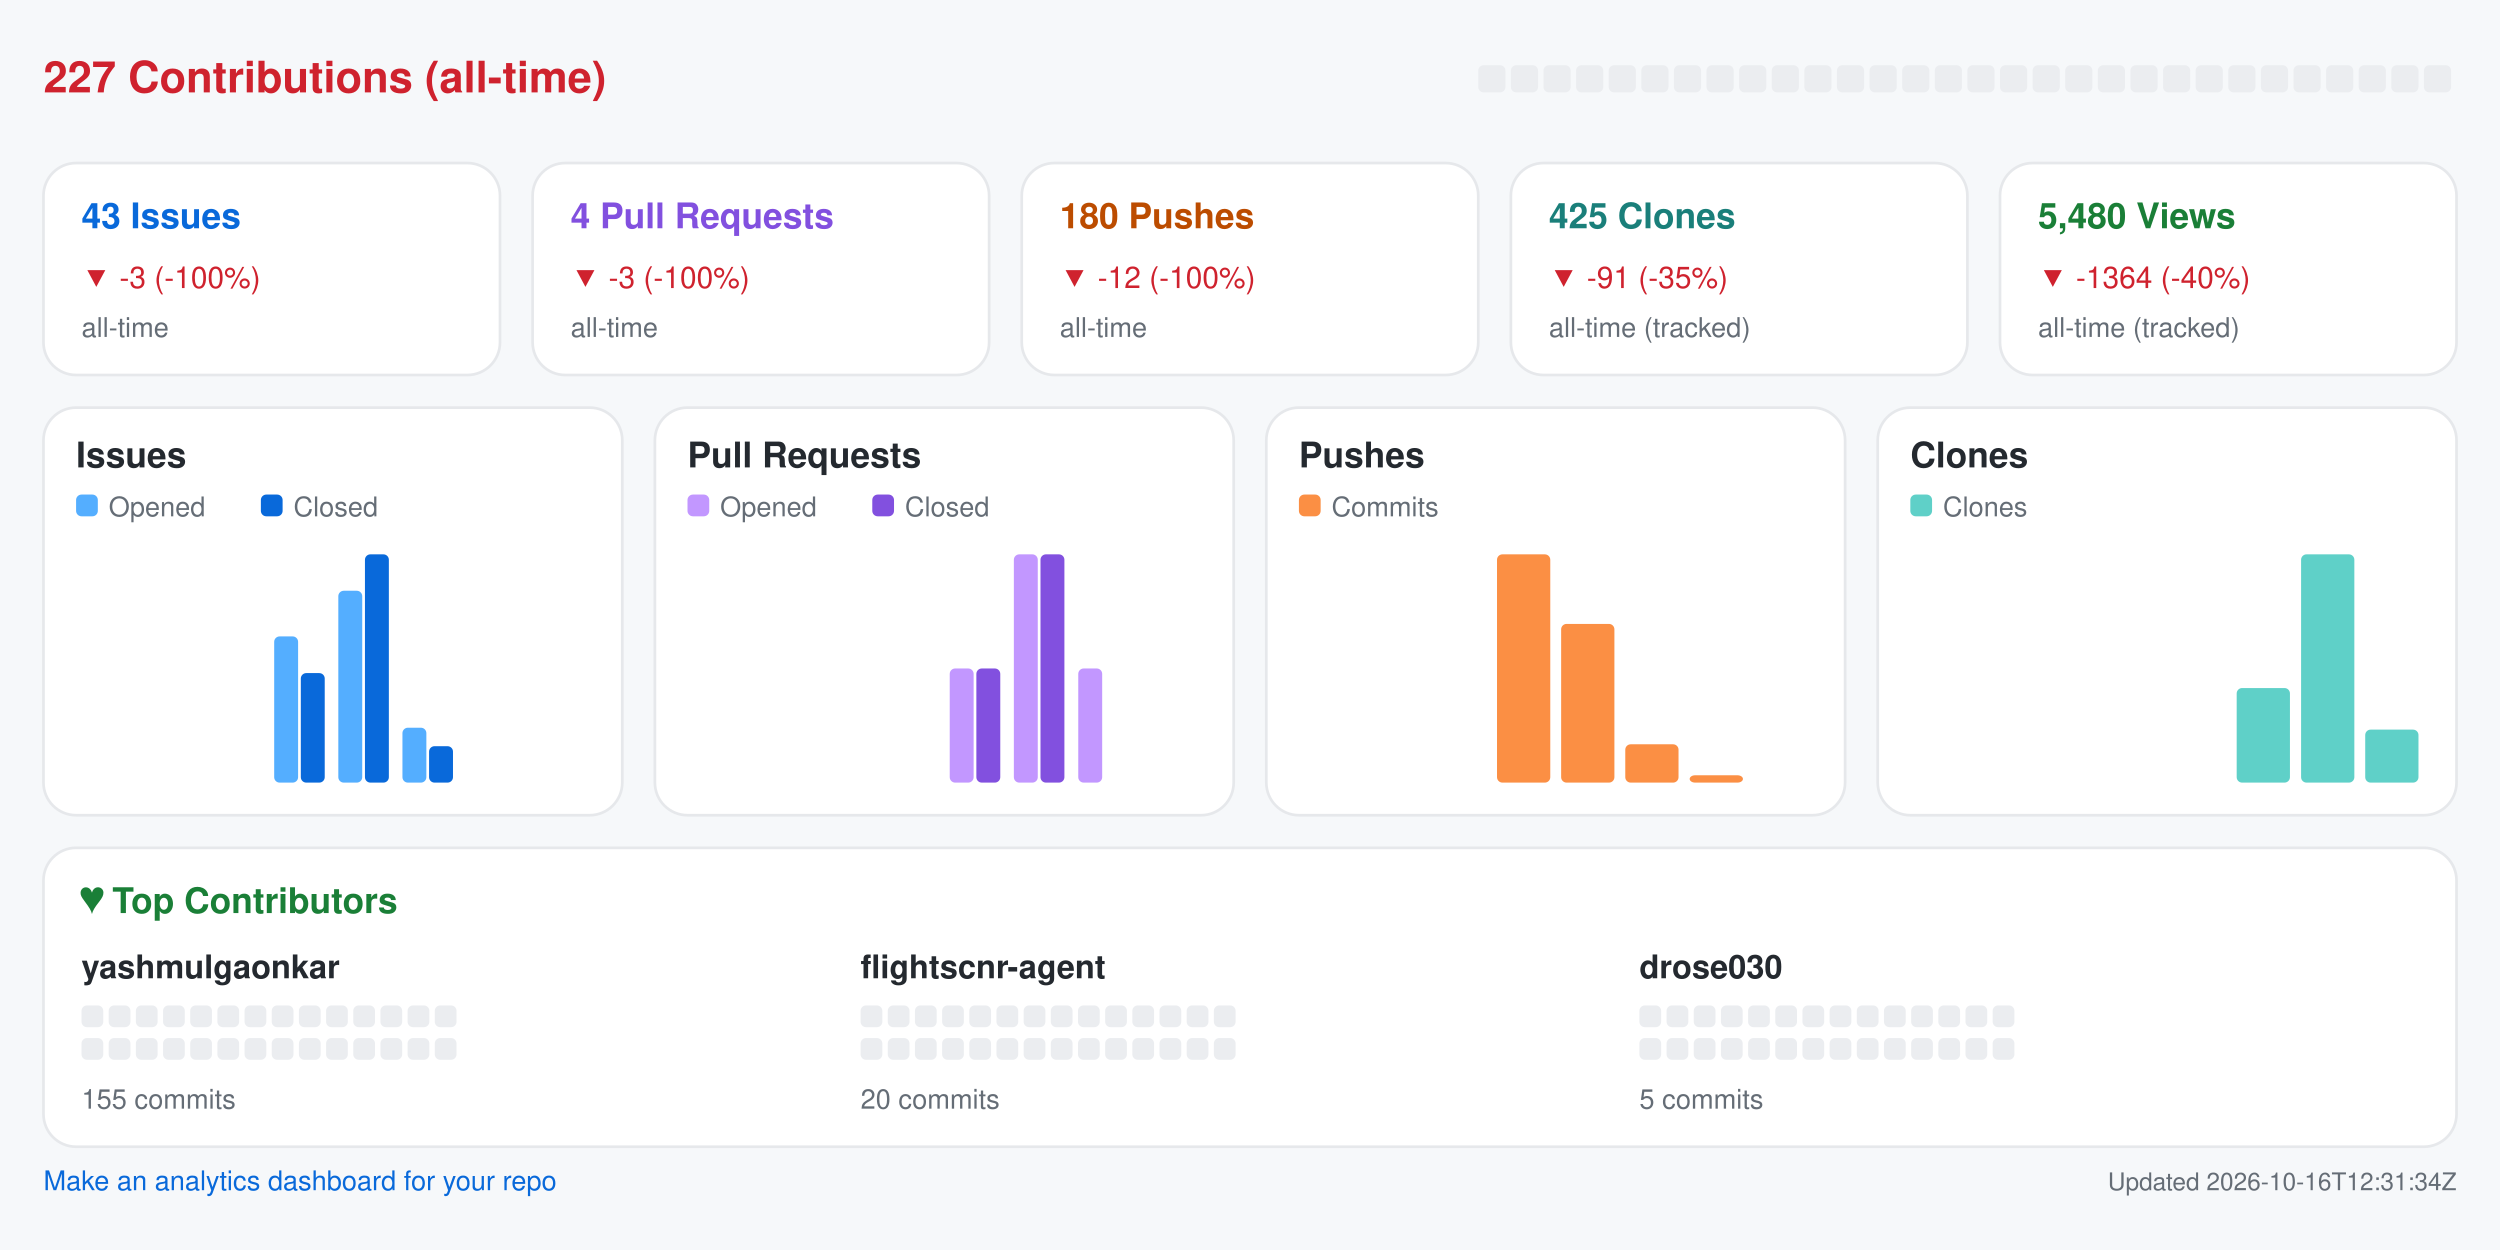
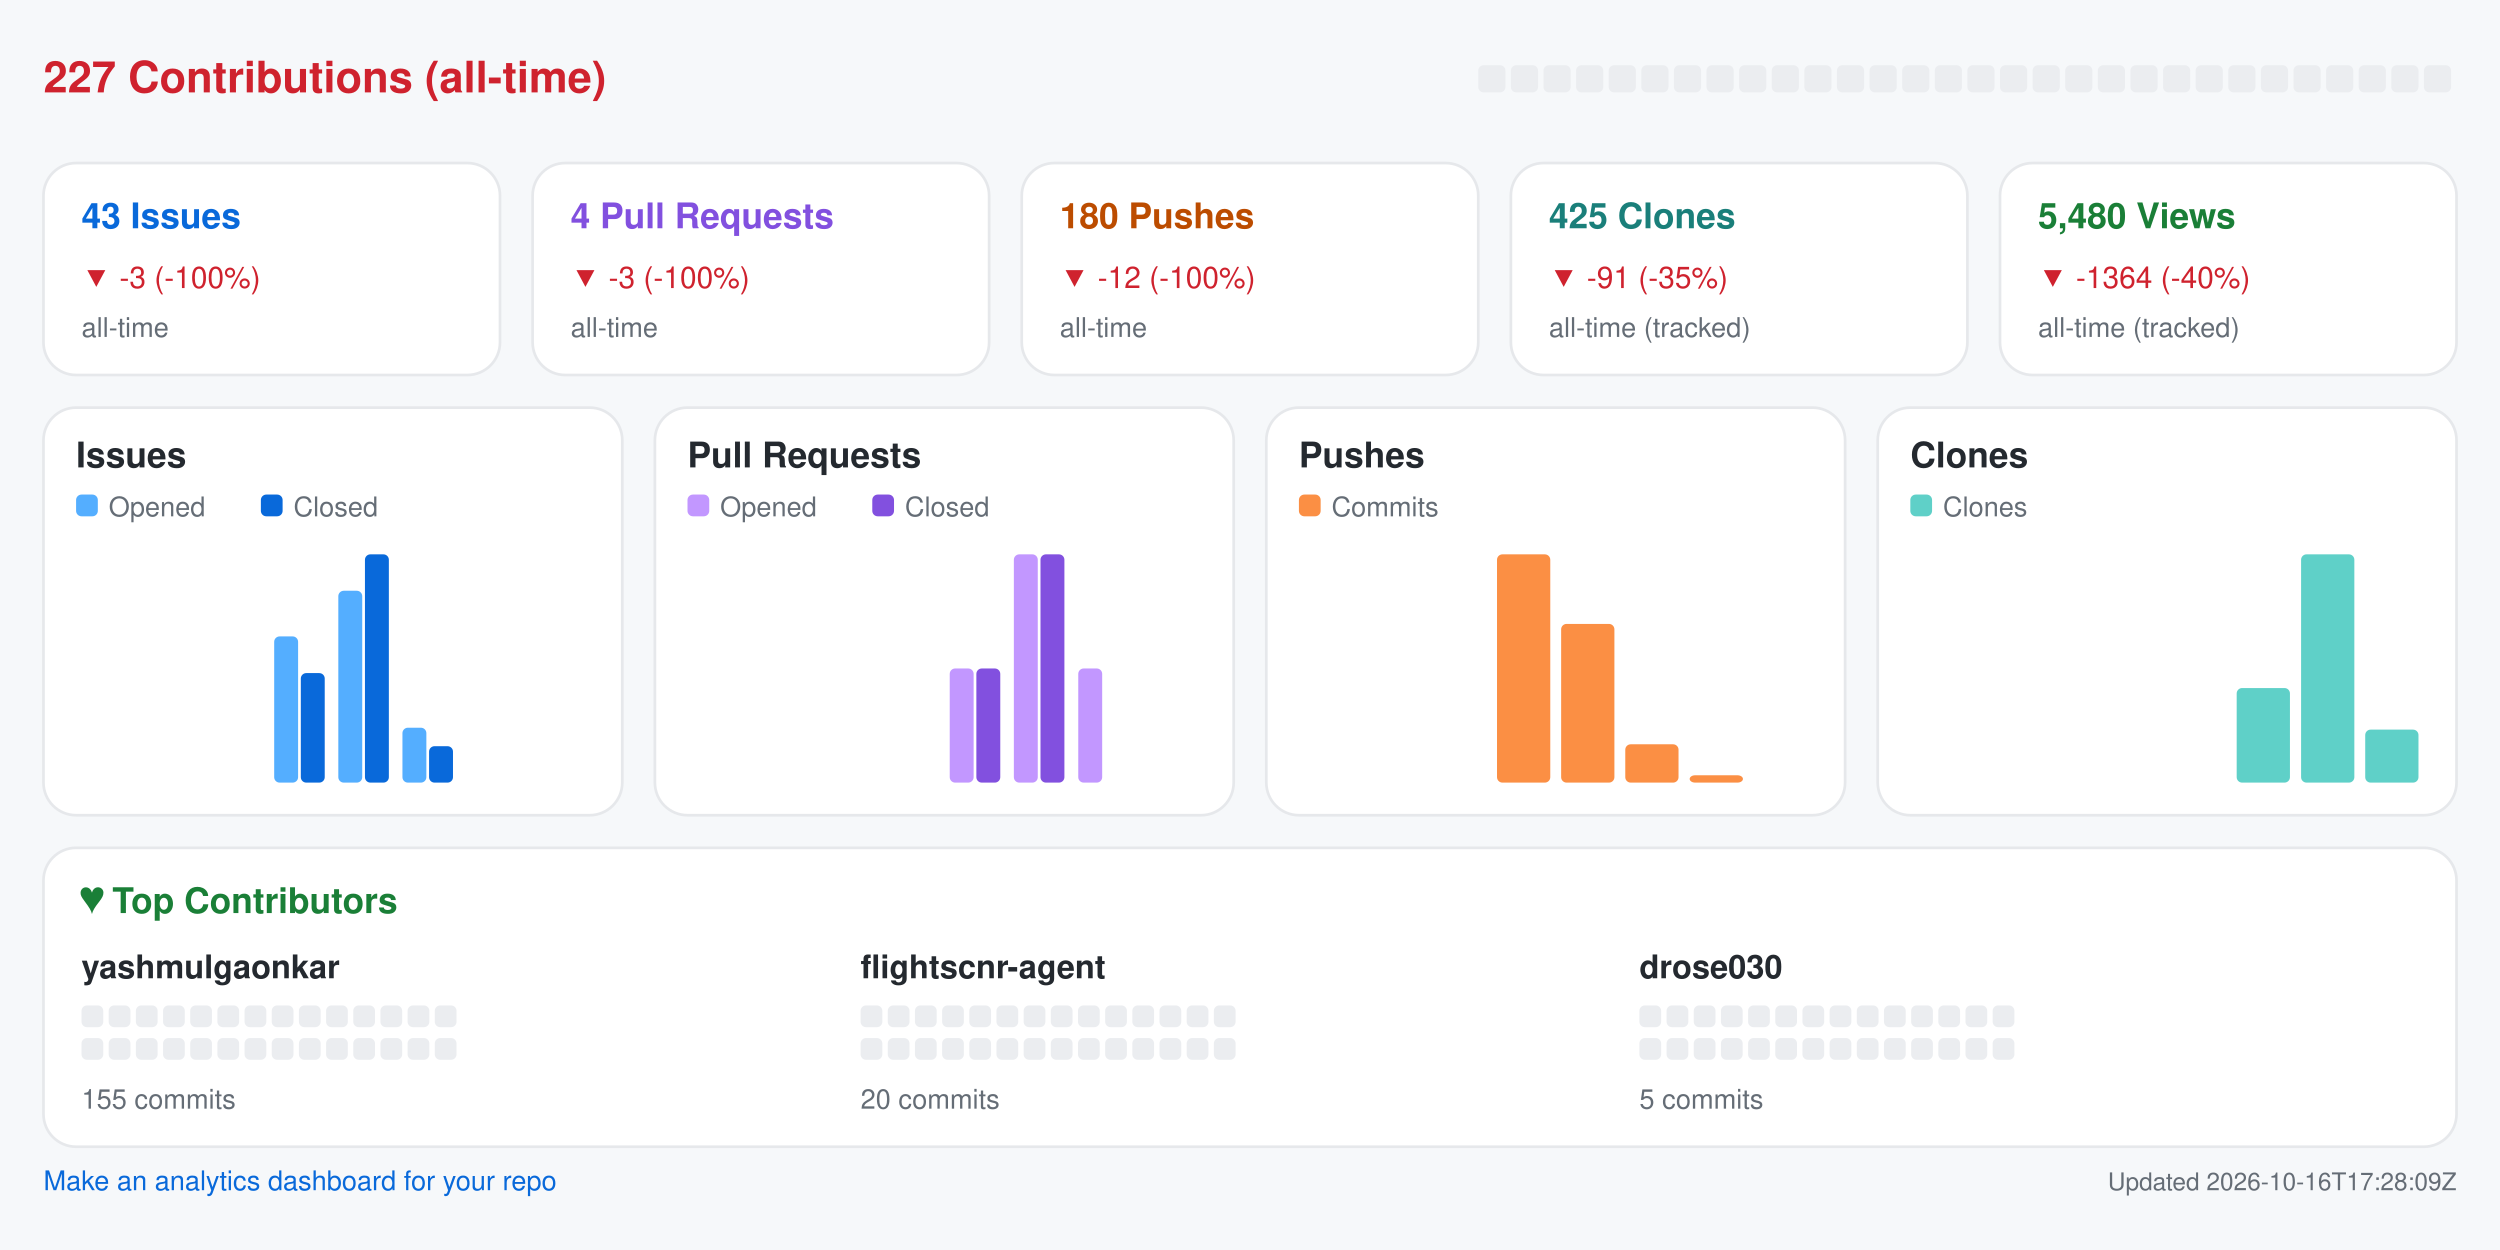
<svg xmlns="http://www.w3.org/2000/svg" width="920" height="460" viewBox="0 0 920 460" role="img" aria-label="Repository analytics for yashmulgaonkar/FlightScnr">
  <rect x="0.0" y="0.0" width="920.0" height="460.0" rx="0" fill="#f6f8fa" />
  <text x="16.0" y="34.0" fill="#cf222e" font-size="16" font-family="-apple-system,BlinkMacSystemFont,Segoe UI,Helvetica,Arial,sans-serif" font-weight="600" text-anchor="start">227 Contributions (all-time)</text>
  <rect x="544.0" y="24.0" width="10.0" height="10.0" rx="2" fill="#ebedf0" />
  <rect x="556.0" y="24.0" width="10.0" height="10.0" rx="2" fill="#ebedf0" />
  <rect x="568.0" y="24.0" width="10.0" height="10.0" rx="2" fill="#ebedf0" />
  <rect x="580.0" y="24.0" width="10.0" height="10.0" rx="2" fill="#ebedf0" />
  <rect x="592.0" y="24.0" width="10.0" height="10.0" rx="2" fill="#ebedf0" />
  <rect x="604.0" y="24.0" width="10.0" height="10.0" rx="2" fill="#ebedf0" />
  <rect x="616.0" y="24.0" width="10.0" height="10.0" rx="2" fill="#ebedf0" />
  <rect x="628.0" y="24.0" width="10.0" height="10.0" rx="2" fill="#ebedf0" />
  <rect x="640.0" y="24.0" width="10.0" height="10.0" rx="2" fill="#ebedf0" />
  <rect x="652.0" y="24.0" width="10.0" height="10.0" rx="2" fill="#ebedf0" />
  <rect x="664.0" y="24.0" width="10.0" height="10.0" rx="2" fill="#ebedf0" />
  <rect x="676.0" y="24.0" width="10.0" height="10.0" rx="2" fill="#ebedf0" />
  <rect x="688.0" y="24.0" width="10.0" height="10.0" rx="2" fill="#ebedf0" />
  <rect x="700.0" y="24.0" width="10.0" height="10.0" rx="2" fill="#ebedf0" />
  <rect x="712.0" y="24.0" width="10.0" height="10.0" rx="2" fill="#ebedf0" />
  <rect x="724.0" y="24.0" width="10.0" height="10.0" rx="2" fill="#ebedf0" />
  <rect x="736.0" y="24.0" width="10.0" height="10.0" rx="2" fill="#ebedf0" />
  <rect x="748.0" y="24.0" width="10.0" height="10.0" rx="2" fill="#ebedf0" />
  <rect x="760.0" y="24.0" width="10.0" height="10.0" rx="2" fill="#ebedf0" />
  <rect x="772.0" y="24.0" width="10.0" height="10.0" rx="2" fill="#ebedf0" />
  <rect x="784.0" y="24.0" width="10.0" height="10.0" rx="2" fill="#ebedf0" />
  <rect x="796.0" y="24.0" width="10.0" height="10.0" rx="2" fill="#ebedf0" />
  <rect x="808.0" y="24.0" width="10.0" height="10.0" rx="2" fill="#ebedf0" />
  <rect x="820.0" y="24.0" width="10.0" height="10.0" rx="2" fill="#ebedf0" />
  <rect x="832.0" y="24.0" width="10.0" height="10.0" rx="2" fill="#ebedf0" />
  <rect x="844.0" y="24.0" width="10.0" height="10.0" rx="2" fill="#ebedf0" />
  <rect x="856.0" y="24.0" width="10.0" height="10.0" rx="2" fill="#ebedf0" />
  <rect x="868.0" y="24.0" width="10.0" height="10.0" rx="2" fill="#ebedf0" />
  <rect x="880.0" y="24.0" width="10.0" height="10.0" rx="2" fill="#ebedf0" />
  <rect x="892.0" y="24.0" width="10.0" height="10.0" rx="2" fill="#ebedf0" />
  <rect x="16.0" y="60.0" width="168.0" height="78.0" rx="12" fill="#ffffff" stroke="#e6e8eb" />
  <text x="30.0" y="84.0" fill="#0969da" font-size="13" font-family="-apple-system,BlinkMacSystemFont,Segoe UI,Helvetica,Arial,sans-serif" font-weight="600" text-anchor="start">43 Issues</text>
  <text x="30.0" y="106.0" fill="#cf222e" font-size="11" font-family="-apple-system,BlinkMacSystemFont,Segoe UI,Helvetica,Arial,sans-serif" font-weight="400" text-anchor="start">▼ -3 (-100%)</text>
  <text x="30.0" y="124.0" fill="#656d76" font-size="10" font-family="-apple-system,BlinkMacSystemFont,Segoe UI,Helvetica,Arial,sans-serif" font-weight="400" text-anchor="start">all-time</text>
  <rect x="196.0" y="60.0" width="168.0" height="78.0" rx="12" fill="#ffffff" stroke="#e6e8eb" />
  <text x="210.0" y="84.0" fill="#8250df" font-size="13" font-family="-apple-system,BlinkMacSystemFont,Segoe UI,Helvetica,Arial,sans-serif" font-weight="600" text-anchor="start">4 Pull Requests</text>
  <text x="210.0" y="106.0" fill="#cf222e" font-size="11" font-family="-apple-system,BlinkMacSystemFont,Segoe UI,Helvetica,Arial,sans-serif" font-weight="400" text-anchor="start">▼ -3 (-100%)</text>
  <text x="210.0" y="124.0" fill="#656d76" font-size="10" font-family="-apple-system,BlinkMacSystemFont,Segoe UI,Helvetica,Arial,sans-serif" font-weight="400" text-anchor="start">all-time</text>
  <rect x="376.0" y="60.0" width="168.0" height="78.0" rx="12" fill="#ffffff" stroke="#e6e8eb" />
  <text x="390.0" y="84.0" fill="#bc4c00" font-size="13" font-family="-apple-system,BlinkMacSystemFont,Segoe UI,Helvetica,Arial,sans-serif" font-weight="600" text-anchor="start">180 Pushes</text>
  <text x="390.0" y="106.0" fill="#cf222e" font-size="11" font-family="-apple-system,BlinkMacSystemFont,Segoe UI,Helvetica,Arial,sans-serif" font-weight="400" text-anchor="start">▼ -12 (-100%)</text>
  <text x="390.0" y="124.0" fill="#656d76" font-size="10" font-family="-apple-system,BlinkMacSystemFont,Segoe UI,Helvetica,Arial,sans-serif" font-weight="400" text-anchor="start">all-time</text>
  <rect x="556.0" y="60.0" width="168.0" height="78.0" rx="12" fill="#ffffff" stroke="#e6e8eb" />
  <text x="570.0" y="84.0" fill="#1a7f7a" font-size="13" font-family="-apple-system,BlinkMacSystemFont,Segoe UI,Helvetica,Arial,sans-serif" font-weight="600" text-anchor="start">425 Clones</text>
  <text x="570.0" y="106.0" fill="#cf222e" font-size="11" font-family="-apple-system,BlinkMacSystemFont,Segoe UI,Helvetica,Arial,sans-serif" font-weight="400" text-anchor="start">▼ -91 (-35%)</text>
  <text x="570.0" y="124.0" fill="#656d76" font-size="10" font-family="-apple-system,BlinkMacSystemFont,Segoe UI,Helvetica,Arial,sans-serif" font-weight="400" text-anchor="start">all-time (tracked)</text>
  <rect x="736.0" y="60.0" width="168.0" height="78.0" rx="12" fill="#ffffff" stroke="#e6e8eb" />
  <text x="750.0" y="84.0" fill="#1a7f37" font-size="13" font-family="-apple-system,BlinkMacSystemFont,Segoe UI,Helvetica,Arial,sans-serif" font-weight="600" text-anchor="start">5,480 Views</text>
  <text x="750.0" y="106.0" fill="#cf222e" font-size="11" font-family="-apple-system,BlinkMacSystemFont,Segoe UI,Helvetica,Arial,sans-serif" font-weight="400" text-anchor="start">▼ -1364 (-40%)</text>
  <text x="750.0" y="124.0" fill="#656d76" font-size="10" font-family="-apple-system,BlinkMacSystemFont,Segoe UI,Helvetica,Arial,sans-serif" font-weight="400" text-anchor="start">all-time (tracked)</text>
  <rect x="16.0" y="150.0" width="213.0" height="150.0" rx="12" fill="#ffffff" stroke="#e6e8eb" />
  <text x="28.0" y="172.0" fill="#24292f" font-size="13" font-family="-apple-system,BlinkMacSystemFont,Segoe UI,Helvetica,Arial,sans-serif" font-weight="600" text-anchor="start">Issues</text>
  <rect x="28.0" y="182.0" width="8.0" height="8.0" rx="2" fill="#54aeff" />
  <text x="40.0" y="190.0" fill="#656d76" font-size="10" font-family="-apple-system,BlinkMacSystemFont,Segoe UI,Helvetica,Arial,sans-serif" font-weight="400" text-anchor="start">Opened</text>
  <rect x="96.0" y="182.0" width="8.0" height="8.0" rx="2" fill="#0969da" />
  <text x="108.0" y="190.0" fill="#656d76" font-size="10" font-family="-apple-system,BlinkMacSystemFont,Segoe UI,Helvetica,Arial,sans-serif" font-weight="400" text-anchor="start">Closed</text>
  <rect x="30.0" y="288.0" width="8.8" height="0.0" rx="2" fill="#54aeff" />
  <rect x="39.8" y="288.0" width="8.8" height="0.0" rx="2" fill="#0969da" />
  <rect x="53.6" y="288.0" width="8.8" height="0.0" rx="2" fill="#54aeff" />
  <rect x="63.4" y="288.0" width="8.8" height="0.0" rx="2" fill="#0969da" />
  <rect x="77.2" y="288.0" width="8.8" height="0.0" rx="2" fill="#54aeff" />
  <rect x="87.1" y="288.0" width="8.8" height="0.0" rx="2" fill="#0969da" />
  <rect x="100.9" y="234.2" width="8.8" height="53.8" rx="2" fill="#54aeff" />
  <rect x="110.7" y="247.7" width="8.8" height="40.3" rx="2" fill="#0969da" />
  <rect x="124.5" y="217.4" width="8.8" height="70.6" rx="2" fill="#54aeff" />
  <rect x="134.3" y="204.0" width="8.8" height="84.0" rx="2" fill="#0969da" />
  <rect x="148.1" y="267.8" width="8.8" height="20.2" rx="2" fill="#54aeff" />
  <rect x="157.9" y="274.6" width="8.8" height="13.4" rx="2" fill="#0969da" />
  <rect x="171.8" y="288.0" width="8.8" height="0.0" rx="2" fill="#54aeff" />
  <rect x="181.6" y="288.0" width="8.8" height="0.0" rx="2" fill="#0969da" />
  <rect x="195.4" y="288.0" width="8.8" height="0.0" rx="2" fill="#54aeff" />
  <rect x="205.2" y="288.0" width="8.8" height="0.0" rx="2" fill="#0969da" />
  <rect x="241.0" y="150.0" width="213.0" height="150.0" rx="12" fill="#ffffff" stroke="#e6e8eb" />
  <text x="253.0" y="172.0" fill="#24292f" font-size="13" font-family="-apple-system,BlinkMacSystemFont,Segoe UI,Helvetica,Arial,sans-serif" font-weight="600" text-anchor="start">Pull Requests</text>
  <rect x="253.0" y="182.0" width="8.0" height="8.0" rx="2" fill="#c297ff" />
  <text x="265.0" y="190.0" fill="#656d76" font-size="10" font-family="-apple-system,BlinkMacSystemFont,Segoe UI,Helvetica,Arial,sans-serif" font-weight="400" text-anchor="start">Opened</text>
  <rect x="321.0" y="182.0" width="8.0" height="8.0" rx="2" fill="#8250df" />
  <text x="333.0" y="190.0" fill="#656d76" font-size="10" font-family="-apple-system,BlinkMacSystemFont,Segoe UI,Helvetica,Arial,sans-serif" font-weight="400" text-anchor="start">Closed</text>
  <rect x="255.0" y="288.0" width="8.8" height="0.0" rx="2" fill="#c297ff" />
  <rect x="264.8" y="288.0" width="8.8" height="0.0" rx="2" fill="#8250df" />
  <rect x="278.6" y="288.0" width="8.8" height="0.0" rx="2" fill="#c297ff" />
  <rect x="288.4" y="288.0" width="8.8" height="0.0" rx="2" fill="#8250df" />
  <rect x="302.2" y="288.0" width="8.8" height="0.0" rx="2" fill="#c297ff" />
  <rect x="312.1" y="288.0" width="8.8" height="0.0" rx="2" fill="#8250df" />
  <rect x="325.9" y="288.0" width="8.8" height="0.0" rx="2" fill="#c297ff" />
  <rect x="335.7" y="288.0" width="8.8" height="0.0" rx="2" fill="#8250df" />
  <rect x="349.5" y="246.0" width="8.8" height="42.0" rx="2" fill="#c297ff" />
  <rect x="359.3" y="246.0" width="8.8" height="42.0" rx="2" fill="#8250df" />
  <rect x="373.1" y="204.0" width="8.8" height="84.0" rx="2" fill="#c297ff" />
  <rect x="382.9" y="204.0" width="8.8" height="84.0" rx="2" fill="#8250df" />
  <rect x="396.8" y="246.0" width="8.8" height="42.0" rx="2" fill="#c297ff" />
  <rect x="406.6" y="288.0" width="8.8" height="0.0" rx="2" fill="#8250df" />
  <rect x="420.4" y="288.0" width="8.8" height="0.0" rx="2" fill="#c297ff" />
  <rect x="430.2" y="288.0" width="8.8" height="0.0" rx="2" fill="#8250df" />
  <rect x="466.0" y="150.0" width="213.0" height="150.0" rx="12" fill="#ffffff" stroke="#e6e8eb" />
  <text x="478.0" y="172.0" fill="#24292f" font-size="13" font-family="-apple-system,BlinkMacSystemFont,Segoe UI,Helvetica,Arial,sans-serif" font-weight="600" text-anchor="start">Pushes</text>
  <rect x="478.0" y="182.0" width="8.0" height="8.0" rx="2" fill="#fb8f44" />
  <text x="490.0" y="190.0" fill="#656d76" font-size="10" font-family="-apple-system,BlinkMacSystemFont,Segoe UI,Helvetica,Arial,sans-serif" font-weight="400" text-anchor="start">Commits</text>
  <rect x="480.0" y="288.0" width="19.6" height="0.0" rx="2" fill="#fb8f44" />
  <rect x="503.6" y="288.0" width="19.6" height="0.0" rx="2" fill="#fb8f44" />
  <rect x="527.2" y="288.0" width="19.6" height="0.0" rx="2" fill="#fb8f44" />
  <rect x="550.9" y="204.0" width="19.6" height="84.0" rx="2" fill="#fb8f44" />
  <rect x="574.5" y="229.6" width="19.6" height="58.4" rx="2" fill="#fb8f44" />
  <rect x="598.1" y="273.9" width="19.6" height="14.1" rx="2" fill="#fb8f44" />
  <rect x="621.8" y="285.3" width="19.6" height="2.7" rx="2" fill="#fb8f44" />
  <rect x="645.4" y="288.0" width="19.6" height="0.0" rx="2" fill="#fb8f44" />
  <rect x="691.0" y="150.0" width="213.0" height="150.0" rx="12" fill="#ffffff" stroke="#e6e8eb" />
  <text x="703.0" y="172.0" fill="#24292f" font-size="13" font-family="-apple-system,BlinkMacSystemFont,Segoe UI,Helvetica,Arial,sans-serif" font-weight="600" text-anchor="start">Clones</text>
  <rect x="703.0" y="182.0" width="8.0" height="8.0" rx="2" fill="#5fd0c8" />
  <text x="715.0" y="190.0" fill="#656d76" font-size="10" font-family="-apple-system,BlinkMacSystemFont,Segoe UI,Helvetica,Arial,sans-serif" font-weight="400" text-anchor="start">Clones</text>
  <rect x="705.0" y="288.0" width="19.6" height="0.0" rx="2" fill="#5fd0c8" />
  <rect x="728.6" y="288.0" width="19.6" height="0.0" rx="2" fill="#5fd0c8" />
  <rect x="752.2" y="288.0" width="19.6" height="0.0" rx="2" fill="#5fd0c8" />
  <rect x="775.9" y="288.0" width="19.6" height="0.0" rx="2" fill="#5fd0c8" />
  <rect x="799.5" y="288.0" width="19.6" height="0.0" rx="2" fill="#5fd0c8" />
  <rect x="823.1" y="253.2" width="19.6" height="34.8" rx="2" fill="#5fd0c8" />
  <rect x="846.8" y="204.0" width="19.6" height="84.0" rx="2" fill="#5fd0c8" />
  <rect x="870.4" y="268.5" width="19.6" height="19.5" rx="2" fill="#5fd0c8" />
  <rect x="16.0" y="312.0" width="888.0" height="110.0" rx="12" fill="#ffffff" stroke="#e6e8eb" />
  <text x="30.0" y="336.0" fill="#1a7f37" font-size="13" font-family="-apple-system,BlinkMacSystemFont,Segoe UI,Helvetica,Arial,sans-serif" font-weight="600" text-anchor="start">♥  Top Contributors</text>
  <text x="30.0" y="360.0" fill="#24292f" font-size="12" font-family="-apple-system,BlinkMacSystemFont,Segoe UI,Helvetica,Arial,sans-serif" font-weight="600" text-anchor="start">yashmulgaonkar</text>
  <rect x="30.0" y="370.0" width="8.0" height="8.0" rx="2" fill="#ebedf0" />
  <rect x="40.0" y="370.0" width="8.0" height="8.0" rx="2" fill="#ebedf0" />
  <rect x="50.0" y="370.0" width="8.0" height="8.0" rx="2" fill="#ebedf0" />
  <rect x="60.0" y="370.0" width="8.0" height="8.0" rx="2" fill="#ebedf0" />
  <rect x="70.0" y="370.0" width="8.0" height="8.0" rx="2" fill="#ebedf0" />
  <rect x="80.0" y="370.0" width="8.0" height="8.0" rx="2" fill="#ebedf0" />
  <rect x="90.0" y="370.0" width="8.0" height="8.0" rx="2" fill="#ebedf0" />
  <rect x="100.0" y="370.0" width="8.0" height="8.0" rx="2" fill="#ebedf0" />
  <rect x="110.0" y="370.0" width="8.0" height="8.0" rx="2" fill="#ebedf0" />
  <rect x="120.0" y="370.0" width="8.0" height="8.0" rx="2" fill="#ebedf0" />
  <rect x="130.0" y="370.0" width="8.0" height="8.0" rx="2" fill="#ebedf0" />
  <rect x="140.0" y="370.0" width="8.0" height="8.0" rx="2" fill="#ebedf0" />
  <rect x="150.0" y="370.0" width="8.0" height="8.0" rx="2" fill="#ebedf0" />
  <rect x="160.0" y="370.0" width="8.0" height="8.0" rx="2" fill="#ebedf0" />
  <rect x="30.0" y="382.0" width="8.0" height="8.0" rx="2" fill="#ebedf0" />
  <rect x="40.0" y="382.0" width="8.0" height="8.0" rx="2" fill="#ebedf0" />
  <rect x="50.0" y="382.0" width="8.0" height="8.0" rx="2" fill="#ebedf0" />
  <rect x="60.0" y="382.0" width="8.0" height="8.0" rx="2" fill="#ebedf0" />
  <rect x="70.0" y="382.0" width="8.0" height="8.0" rx="2" fill="#ebedf0" />
  <rect x="80.0" y="382.0" width="8.0" height="8.0" rx="2" fill="#ebedf0" />
  <rect x="90.0" y="382.0" width="8.0" height="8.0" rx="2" fill="#ebedf0" />
  <rect x="100.0" y="382.0" width="8.0" height="8.0" rx="2" fill="#ebedf0" />
  <rect x="110.0" y="382.0" width="8.0" height="8.0" rx="2" fill="#ebedf0" />
  <rect x="120.0" y="382.0" width="8.0" height="8.0" rx="2" fill="#ebedf0" />
  <rect x="130.0" y="382.0" width="8.0" height="8.0" rx="2" fill="#ebedf0" />
  <rect x="140.0" y="382.0" width="8.0" height="8.0" rx="2" fill="#ebedf0" />
  <rect x="150.0" y="382.0" width="8.0" height="8.0" rx="2" fill="#ebedf0" />
  <rect x="160.0" y="382.0" width="8.0" height="8.0" rx="2" fill="#ebedf0" />
  <text x="30.0" y="408.0" fill="#656d76" font-size="10" font-family="-apple-system,BlinkMacSystemFont,Segoe UI,Helvetica,Arial,sans-serif" font-weight="400" text-anchor="start">155 commits</text>
  <text x="316.7" y="360.0" fill="#24292f" font-size="12" font-family="-apple-system,BlinkMacSystemFont,Segoe UI,Helvetica,Arial,sans-serif" font-weight="600" text-anchor="start">flightscnr-agent</text>
  <rect x="316.7" y="370.0" width="8.0" height="8.0" rx="2" fill="#ebedf0" />
  <rect x="326.7" y="370.0" width="8.0" height="8.0" rx="2" fill="#ebedf0" />
  <rect x="336.7" y="370.0" width="8.0" height="8.0" rx="2" fill="#ebedf0" />
  <rect x="346.7" y="370.0" width="8.0" height="8.0" rx="2" fill="#ebedf0" />
  <rect x="356.7" y="370.0" width="8.0" height="8.0" rx="2" fill="#ebedf0" />
  <rect x="366.7" y="370.0" width="8.0" height="8.0" rx="2" fill="#ebedf0" />
  <rect x="376.7" y="370.0" width="8.0" height="8.0" rx="2" fill="#ebedf0" />
  <rect x="386.7" y="370.0" width="8.0" height="8.0" rx="2" fill="#ebedf0" />
  <rect x="396.7" y="370.0" width="8.0" height="8.0" rx="2" fill="#ebedf0" />
  <rect x="406.7" y="370.0" width="8.0" height="8.0" rx="2" fill="#ebedf0" />
  <rect x="416.7" y="370.0" width="8.0" height="8.0" rx="2" fill="#ebedf0" />
  <rect x="426.7" y="370.0" width="8.0" height="8.0" rx="2" fill="#ebedf0" />
  <rect x="436.7" y="370.0" width="8.0" height="8.0" rx="2" fill="#ebedf0" />
  <rect x="446.7" y="370.0" width="8.0" height="8.0" rx="2" fill="#ebedf0" />
  <rect x="316.7" y="382.0" width="8.0" height="8.0" rx="2" fill="#ebedf0" />
  <rect x="326.7" y="382.0" width="8.0" height="8.0" rx="2" fill="#ebedf0" />
  <rect x="336.7" y="382.0" width="8.0" height="8.0" rx="2" fill="#ebedf0" />
  <rect x="346.7" y="382.0" width="8.0" height="8.0" rx="2" fill="#ebedf0" />
  <rect x="356.7" y="382.0" width="8.0" height="8.0" rx="2" fill="#ebedf0" />
  <rect x="366.7" y="382.0" width="8.0" height="8.0" rx="2" fill="#ebedf0" />
  <rect x="376.7" y="382.0" width="8.0" height="8.0" rx="2" fill="#ebedf0" />
  <rect x="386.7" y="382.0" width="8.0" height="8.0" rx="2" fill="#ebedf0" />
  <rect x="396.7" y="382.0" width="8.0" height="8.0" rx="2" fill="#ebedf0" />
  <rect x="406.7" y="382.0" width="8.0" height="8.0" rx="2" fill="#ebedf0" />
  <rect x="416.7" y="382.0" width="8.0" height="8.0" rx="2" fill="#ebedf0" />
  <rect x="426.7" y="382.0" width="8.0" height="8.0" rx="2" fill="#ebedf0" />
  <rect x="436.7" y="382.0" width="8.0" height="8.0" rx="2" fill="#ebedf0" />
  <rect x="446.7" y="382.0" width="8.0" height="8.0" rx="2" fill="#ebedf0" />
  <text x="316.7" y="408.0" fill="#656d76" font-size="10" font-family="-apple-system,BlinkMacSystemFont,Segoe UI,Helvetica,Arial,sans-serif" font-weight="400" text-anchor="start">20 commits</text>
  <text x="603.3" y="360.0" fill="#24292f" font-size="12" font-family="-apple-system,BlinkMacSystemFont,Segoe UI,Helvetica,Arial,sans-serif" font-weight="600" text-anchor="start">drose030</text>
  <rect x="603.3" y="370.0" width="8.0" height="8.0" rx="2" fill="#ebedf0" />
  <rect x="613.3" y="370.0" width="8.0" height="8.0" rx="2" fill="#ebedf0" />
  <rect x="623.3" y="370.0" width="8.0" height="8.0" rx="2" fill="#ebedf0" />
  <rect x="633.3" y="370.0" width="8.0" height="8.0" rx="2" fill="#ebedf0" />
  <rect x="643.3" y="370.0" width="8.0" height="8.0" rx="2" fill="#ebedf0" />
  <rect x="653.3" y="370.0" width="8.0" height="8.0" rx="2" fill="#ebedf0" />
  <rect x="663.3" y="370.0" width="8.0" height="8.0" rx="2" fill="#ebedf0" />
  <rect x="673.3" y="370.0" width="8.0" height="8.0" rx="2" fill="#ebedf0" />
  <rect x="683.3" y="370.0" width="8.0" height="8.0" rx="2" fill="#ebedf0" />
  <rect x="693.3" y="370.0" width="8.0" height="8.0" rx="2" fill="#ebedf0" />
  <rect x="703.3" y="370.0" width="8.0" height="8.0" rx="2" fill="#ebedf0" />
  <rect x="713.3" y="370.0" width="8.0" height="8.0" rx="2" fill="#ebedf0" />
  <rect x="723.3" y="370.0" width="8.0" height="8.0" rx="2" fill="#ebedf0" />
  <rect x="733.3" y="370.0" width="8.0" height="8.0" rx="2" fill="#ebedf0" />
  <rect x="603.3" y="382.0" width="8.0" height="8.0" rx="2" fill="#ebedf0" />
  <rect x="613.3" y="382.0" width="8.0" height="8.0" rx="2" fill="#ebedf0" />
  <rect x="623.3" y="382.0" width="8.0" height="8.0" rx="2" fill="#ebedf0" />
  <rect x="633.3" y="382.0" width="8.0" height="8.0" rx="2" fill="#ebedf0" />
  <rect x="643.3" y="382.0" width="8.0" height="8.0" rx="2" fill="#ebedf0" />
  <rect x="653.3" y="382.0" width="8.0" height="8.0" rx="2" fill="#ebedf0" />
  <rect x="663.3" y="382.0" width="8.0" height="8.0" rx="2" fill="#ebedf0" />
  <rect x="673.3" y="382.0" width="8.0" height="8.0" rx="2" fill="#ebedf0" />
  <rect x="683.3" y="382.0" width="8.0" height="8.0" rx="2" fill="#ebedf0" />
  <rect x="693.3" y="382.0" width="8.0" height="8.0" rx="2" fill="#ebedf0" />
  <rect x="703.3" y="382.0" width="8.0" height="8.0" rx="2" fill="#ebedf0" />
  <rect x="713.3" y="382.0" width="8.0" height="8.0" rx="2" fill="#ebedf0" />
  <rect x="723.3" y="382.0" width="8.0" height="8.0" rx="2" fill="#ebedf0" />
  <rect x="733.3" y="382.0" width="8.0" height="8.0" rx="2" fill="#ebedf0" />
  <text x="603.3" y="408.0" fill="#656d76" font-size="10" font-family="-apple-system,BlinkMacSystemFont,Segoe UI,Helvetica,Arial,sans-serif" font-weight="400" text-anchor="start">5 commits</text>
  <a href="https://github.com/yashmulgaonkar/repo-analytics" target="_blank" rel="noopener noreferrer">
    <text x="16.0" y="438.0" fill="#0969da" font-size="10" font-family="-apple-system,BlinkMacSystemFont,Segoe UI,Helvetica,Arial,sans-serif" font-weight="400" text-anchor="start">Make an analytics dashboard for your repo</text>
  </a>
-   <text x="904.0" y="438.0" fill="#656d76" font-size="9" font-family="-apple-system,BlinkMacSystemFont,Segoe UI,Helvetica,Arial,sans-serif" font-weight="400" text-anchor="end">Updated 2026-10-16T12:31:34Z</text>
+   <text x="904.0" y="438.0" fill="#656d76" font-size="9" font-family="-apple-system,BlinkMacSystemFont,Segoe UI,Helvetica,Arial,sans-serif" font-weight="400" text-anchor="end">Updated 2026-10-16T17:28:09Z</text>
</svg>
